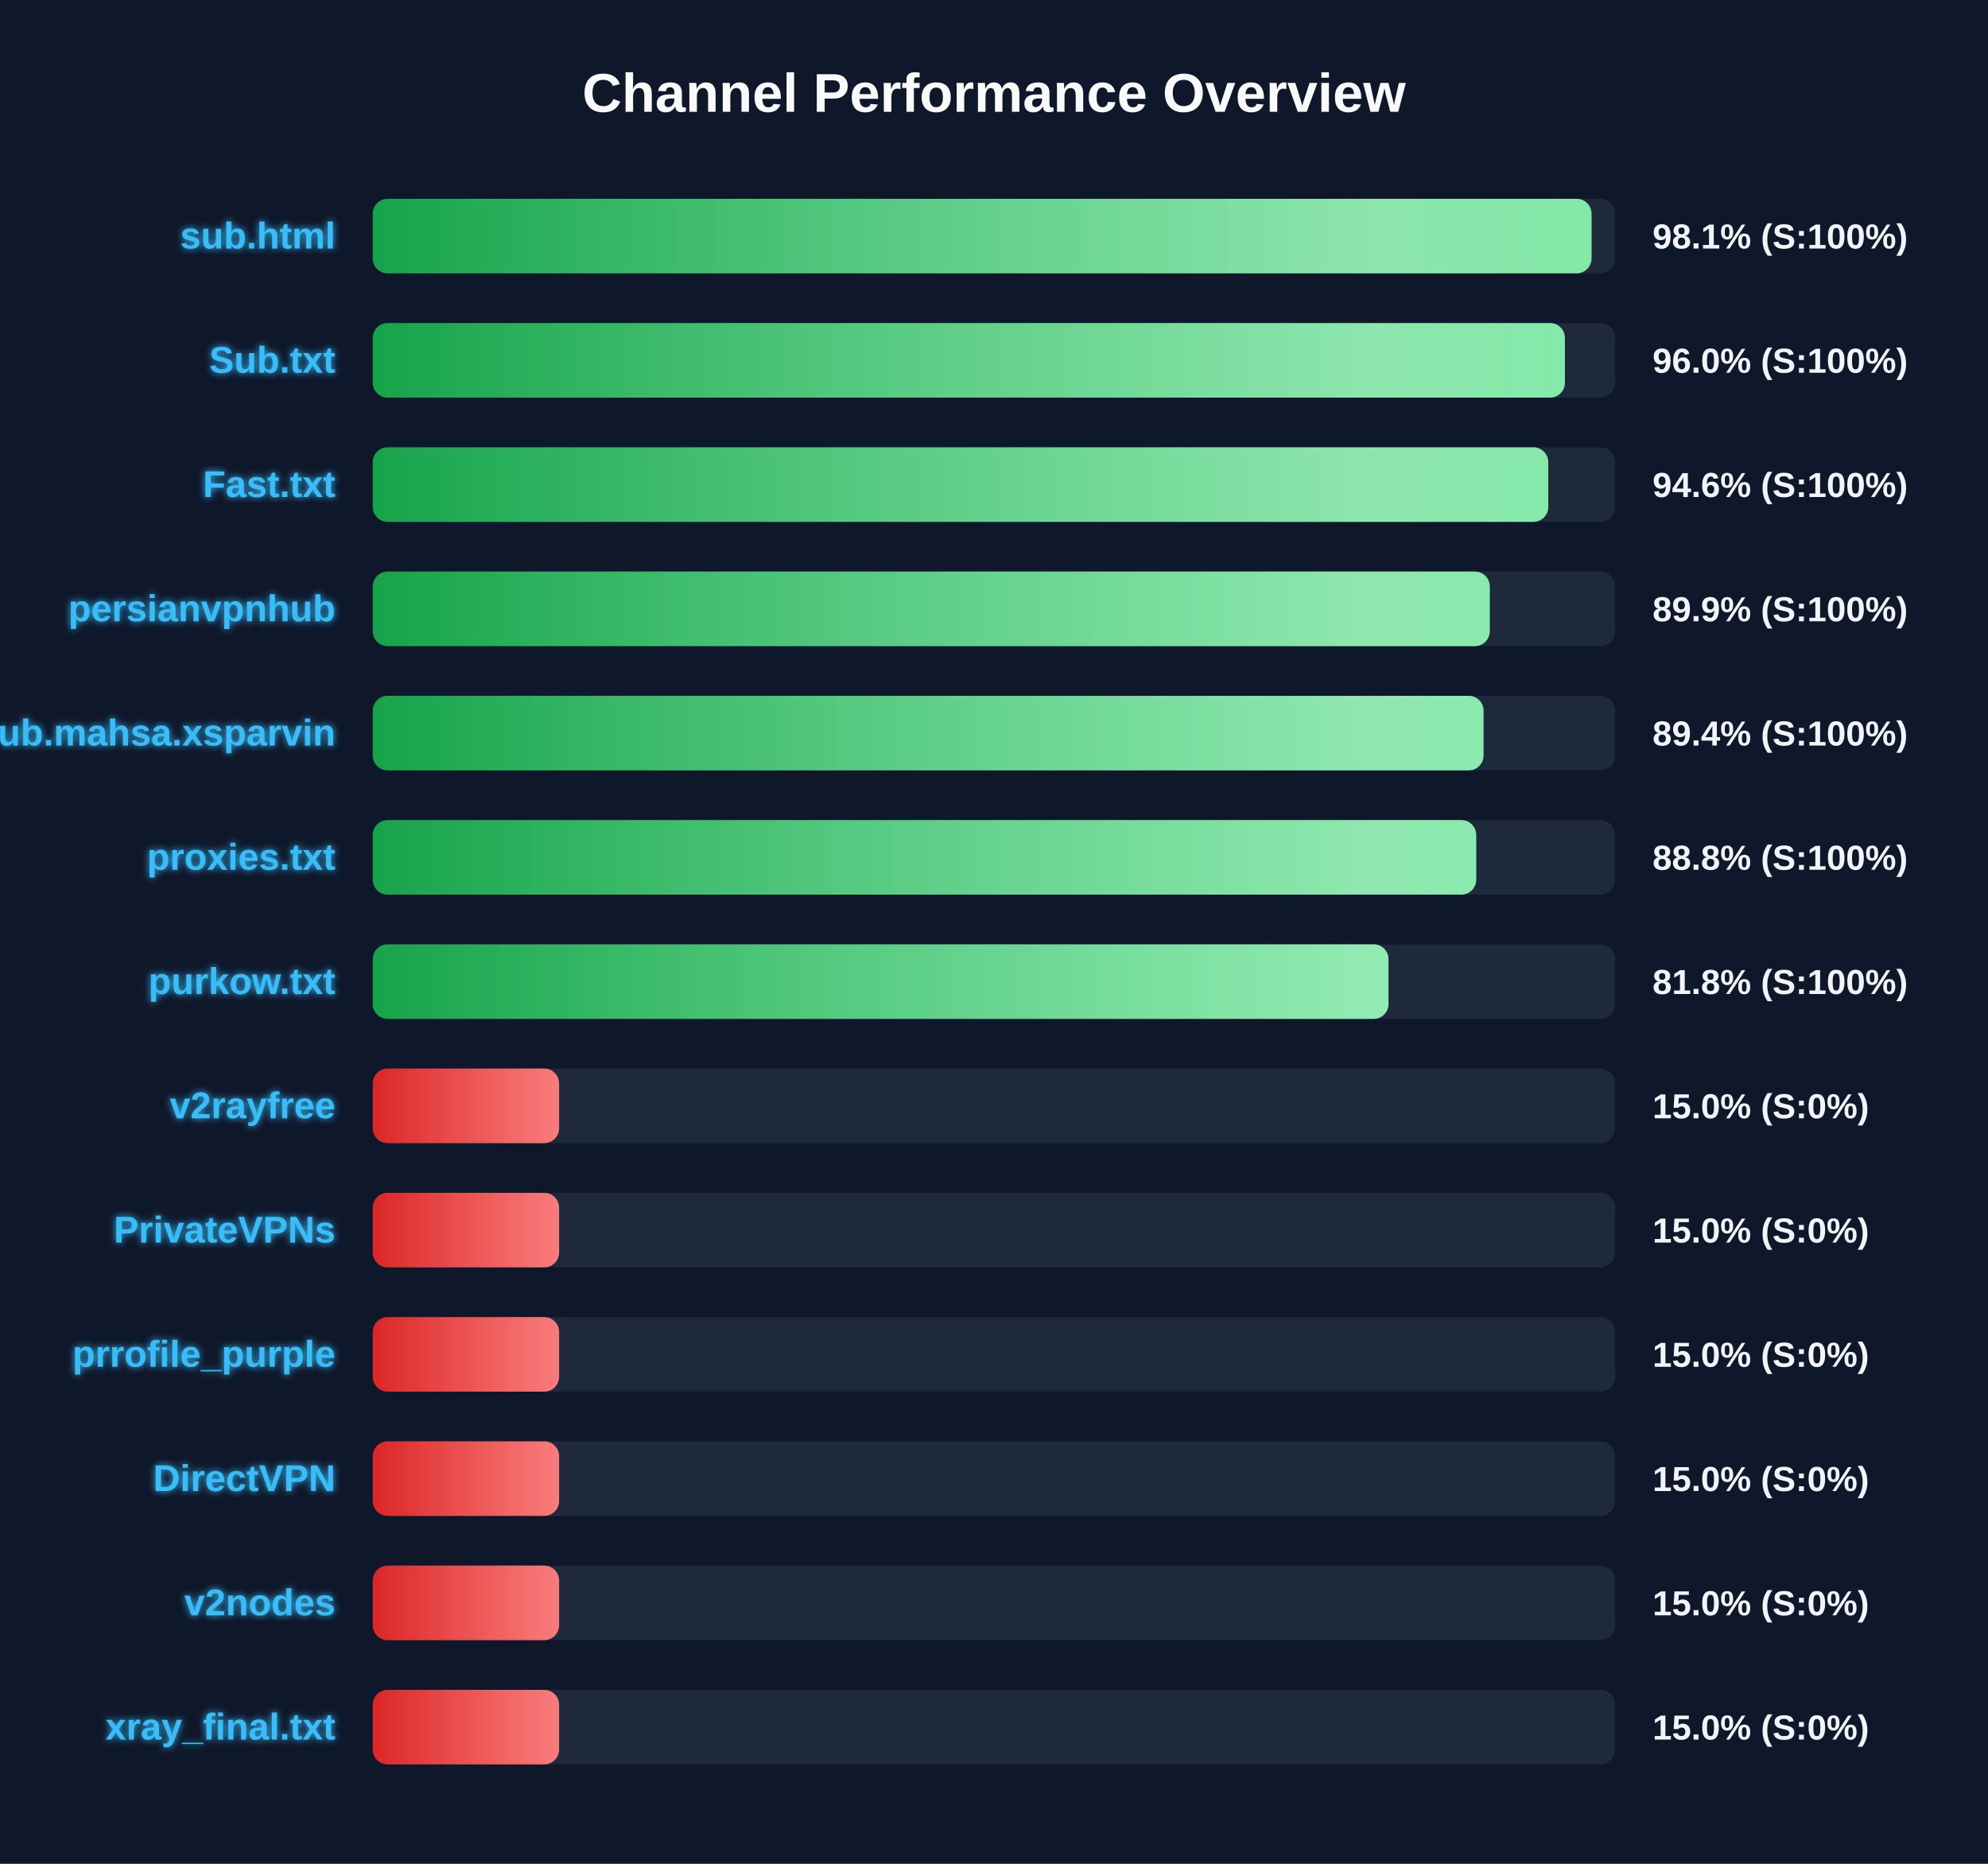
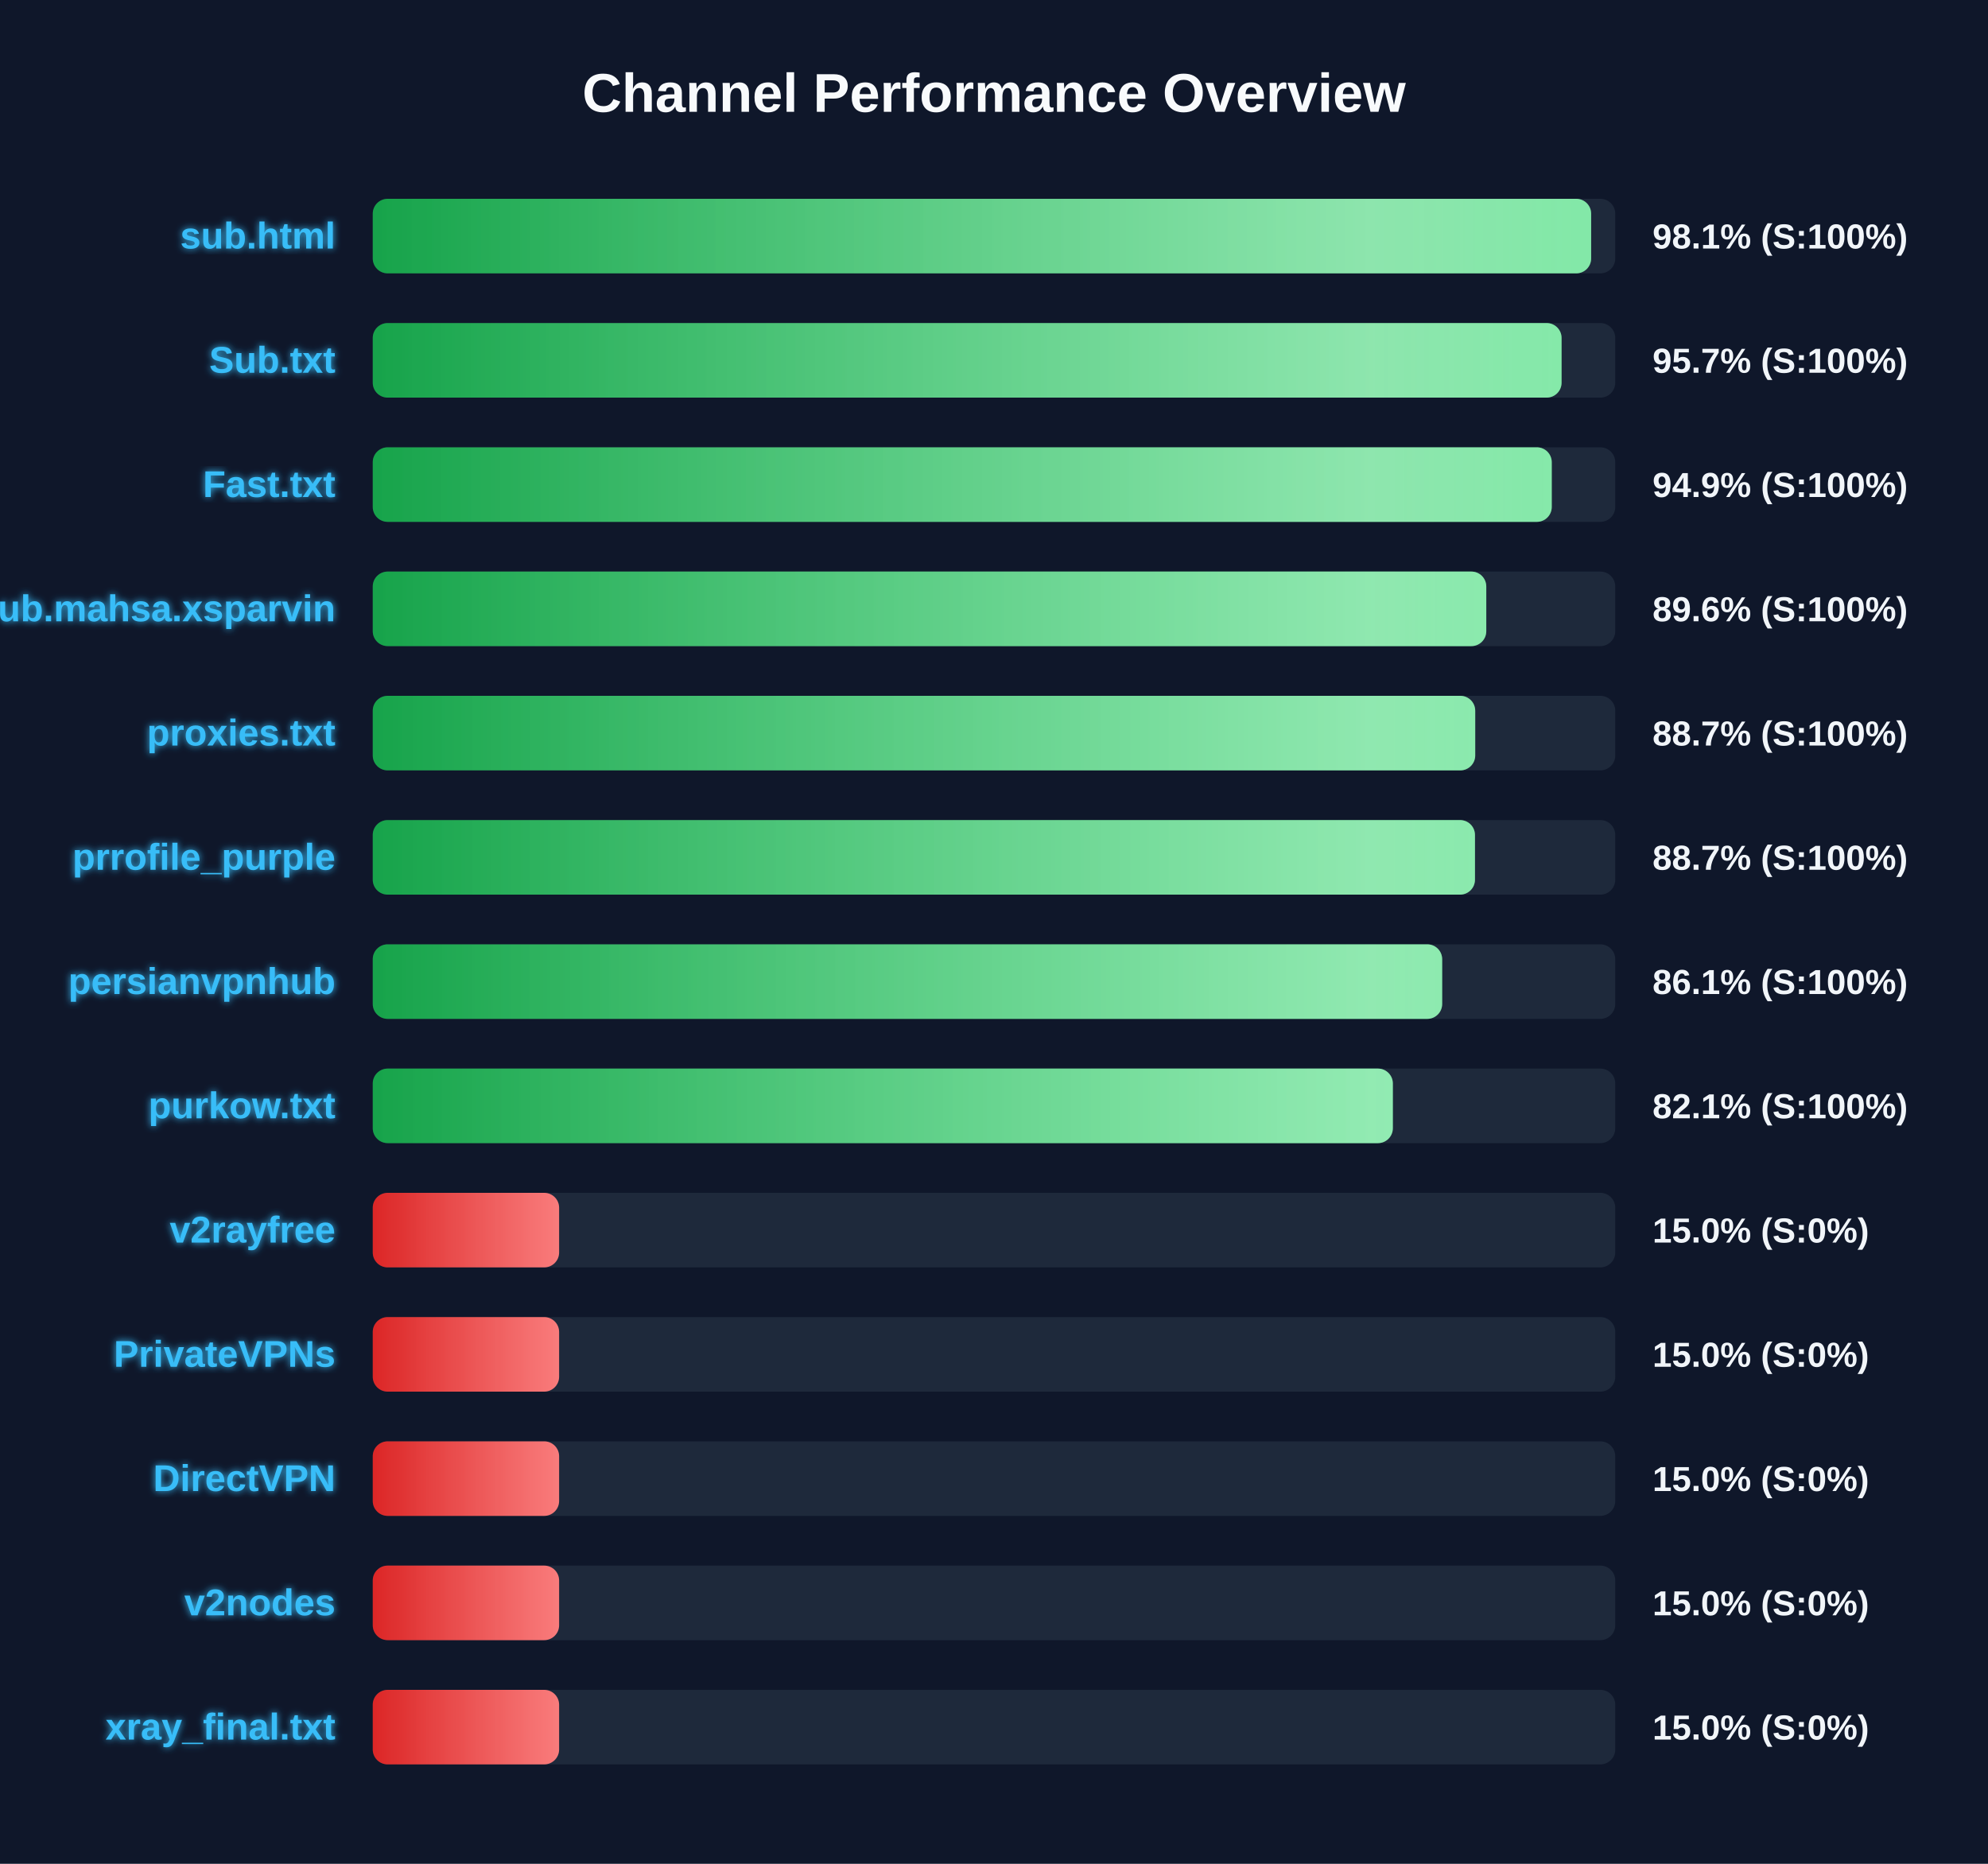
<svg xmlns="http://www.w3.org/2000/svg" width="800" height="750" version="1.1">
  <defs>
    <linearGradient id="grad-green" x1="0%" y1="0%" x2="100%" y2="0%">
      <stop offset="0%" stop-color="#16a34a" />
      <stop offset="100%" stop-color="#4ade80" />
    </linearGradient>
    <linearGradient id="grad-yellow" x1="0%" y1="0%" x2="100%" y2="0%">
      <stop offset="0%" stop-color="#ca8a04" />
      <stop offset="100%" stop-color="#fde047" />
    </linearGradient>
    <linearGradient id="grad-red" x1="0%" y1="0%" x2="100%" y2="0%">
      <stop offset="0%" stop-color="#dc2626" />
      <stop offset="100%" stop-color="#f87171" />
    </linearGradient>
    <linearGradient id="shimmer" x1="0%" y1="0%" x2="100%" y2="0%">
      <stop offset="0%" stop-color="rgba(255,255,255,0)" />
      <stop offset="50%" stop-color="rgba(255,255,255,0.4)" />
      <stop offset="100%" stop-color="rgba(255,255,255,0)" />
    </linearGradient>
    <filter id="glow" x="-20%" y="-20%" width="140%" height="140%">
      <feGaussianBlur stdDeviation="1.5" result="blur" />
      <feComposite in="SourceGraphic" in2="blur" operator="over" />
    </filter>
  </defs>
  <style>
        .bg-rect { fill: #0f172a; }
        .title { font: bold 22px 'Segoe UI', Arial, sans-serif; fill: #f8fafc; }
        .row { font: bold 15px 'Segoe UI', Arial, sans-serif; fill: #38bdf8; filter: url(#glow); }
        .score { font: bold 14px 'Segoe UI', Arial, sans-serif; fill: #f1f5f9; }
        @keyframes shimmer-anim {
            0% { transform: translateX(-100%); }
            100% { transform: translateX(200%); }
        }
        .shimmer-rect {
            animation: shimmer-anim 2.5s infinite linear;
        }
    </style>
  <rect width="100%" height="100%" class="bg-rect" />
  <text x="400" y="45" text-anchor="middle" class="title">Channel Performance Overview</text>
  <rect x="150" y="80" width="500" height="30" fill="#1e293b" rx="6" />
  <clipPath id="clip-0">
-     <rect x="150" y="80" width="490.45" height="30" rx="6" />
+     <rect x="150" y="80" width="490.3" height="30" rx="6" />
  </clipPath>
-   <rect x="150" y="80" width="490.45" height="30" fill="url(#grad-green)" rx="6" />
+   <rect x="150" y="80" width="490.3" height="30" fill="url(#grad-green)" rx="6" />
  <g clip-path="url(#clip-0)">
    <rect x="150" y="80" width="100%" height="30" fill="url(#shimmer)" class="shimmer-rect" />
  </g>
  <text x="135" y="100" text-anchor="end" class="row">sub.html</text>
  <text x="665" y="100" text-anchor="start" class="score">98.1% (S:100%)</text>
  <rect x="150" y="130" width="500" height="30" fill="#1e293b" rx="6" />
  <clipPath id="clip-1">
-     <rect x="150" y="130" width="479.75" height="30" rx="6" />
+     <rect x="150" y="130" width="478.4" height="30" rx="6" />
  </clipPath>
-   <rect x="150" y="130" width="479.75" height="30" fill="url(#grad-green)" rx="6" />
+   <rect x="150" y="130" width="478.4" height="30" fill="url(#grad-green)" rx="6" />
  <g clip-path="url(#clip-1)">
    <rect x="150" y="130" width="100%" height="30" fill="url(#shimmer)" class="shimmer-rect" />
  </g>
  <text x="135" y="150" text-anchor="end" class="row">Sub.txt</text>
-   <text x="665" y="150" text-anchor="start" class="score">96.0% (S:100%)</text>
+   <text x="665" y="150" text-anchor="start" class="score">95.7% (S:100%)</text>
  <rect x="150" y="180" width="500" height="30" fill="#1e293b" rx="6" />
  <clipPath id="clip-2">
-     <rect x="150" y="180" width="473.05" height="30" rx="6" />
+     <rect x="150" y="180" width="474.45" height="30" rx="6" />
  </clipPath>
-   <rect x="150" y="180" width="473.05" height="30" fill="url(#grad-green)" rx="6" />
+   <rect x="150" y="180" width="474.45" height="30" fill="url(#grad-green)" rx="6" />
  <g clip-path="url(#clip-2)">
    <rect x="150" y="180" width="100%" height="30" fill="url(#shimmer)" class="shimmer-rect" />
  </g>
  <text x="135" y="200" text-anchor="end" class="row">Fast.txt</text>
-   <text x="665" y="200" text-anchor="start" class="score">94.6% (S:100%)</text>
+   <text x="665" y="200" text-anchor="start" class="score">94.9% (S:100%)</text>
  <rect x="150" y="230" width="500" height="30" fill="#1e293b" rx="6" />
  <clipPath id="clip-3">
-     <rect x="150" y="230" width="449.5" height="30" rx="6" />
+     <rect x="150" y="230" width="448.1" height="30" rx="6" />
  </clipPath>
-   <rect x="150" y="230" width="449.5" height="30" fill="url(#grad-green)" rx="6" />
+   <rect x="150" y="230" width="448.1" height="30" fill="url(#grad-green)" rx="6" />
  <g clip-path="url(#clip-3)">
    <rect x="150" y="230" width="100%" height="30" fill="url(#shimmer)" class="shimmer-rect" />
  </g>
-   <text x="135" y="250" text-anchor="end" class="row">persianvpnhub</text>
-   <text x="665" y="250" text-anchor="start" class="score">89.9% (S:100%)</text>
+   <text x="135" y="250" text-anchor="end" class="row">Sub.mahsa.xsparvin</text>
+   <text x="665" y="250" text-anchor="start" class="score">89.6% (S:100%)</text>
  <rect x="150" y="280" width="500" height="30" fill="#1e293b" rx="6" />
  <clipPath id="clip-4">
-     <rect x="150" y="280" width="447.0" height="30" rx="6" />
+     <rect x="150" y="280" width="443.65" height="30" rx="6" />
  </clipPath>
-   <rect x="150" y="280" width="447.0" height="30" fill="url(#grad-green)" rx="6" />
+   <rect x="150" y="280" width="443.65" height="30" fill="url(#grad-green)" rx="6" />
  <g clip-path="url(#clip-4)">
    <rect x="150" y="280" width="100%" height="30" fill="url(#shimmer)" class="shimmer-rect" />
  </g>
-   <text x="135" y="300" text-anchor="end" class="row">Sub.mahsa.xsparvin</text>
-   <text x="665" y="300" text-anchor="start" class="score">89.4% (S:100%)</text>
+   <text x="135" y="300" text-anchor="end" class="row">proxies.txt</text>
+   <text x="665" y="300" text-anchor="start" class="score">88.7% (S:100%)</text>
  <rect x="150" y="330" width="500" height="30" fill="#1e293b" rx="6" />
  <clipPath id="clip-5">
-     <rect x="150" y="330" width="444.05" height="30" rx="6" />
+     <rect x="150" y="330" width="443.55" height="30" rx="6" />
  </clipPath>
-   <rect x="150" y="330" width="444.05" height="30" fill="url(#grad-green)" rx="6" />
+   <rect x="150" y="330" width="443.55" height="30" fill="url(#grad-green)" rx="6" />
  <g clip-path="url(#clip-5)">
    <rect x="150" y="330" width="100%" height="30" fill="url(#shimmer)" class="shimmer-rect" />
  </g>
-   <text x="135" y="350" text-anchor="end" class="row">proxies.txt</text>
-   <text x="665" y="350" text-anchor="start" class="score">88.8% (S:100%)</text>
+   <text x="135" y="350" text-anchor="end" class="row">prrofile_purple</text>
+   <text x="665" y="350" text-anchor="start" class="score">88.7% (S:100%)</text>
  <rect x="150" y="380" width="500" height="30" fill="#1e293b" rx="6" />
  <clipPath id="clip-6">
-     <rect x="150" y="380" width="408.75" height="30" rx="6" />
+     <rect x="150" y="380" width="430.35" height="30" rx="6" />
  </clipPath>
-   <rect x="150" y="380" width="408.75" height="30" fill="url(#grad-green)" rx="6" />
+   <rect x="150" y="380" width="430.35" height="30" fill="url(#grad-green)" rx="6" />
  <g clip-path="url(#clip-6)">
    <rect x="150" y="380" width="100%" height="30" fill="url(#shimmer)" class="shimmer-rect" />
  </g>
-   <text x="135" y="400" text-anchor="end" class="row">purkow.txt</text>
-   <text x="665" y="400" text-anchor="start" class="score">81.8% (S:100%)</text>
+   <text x="135" y="400" text-anchor="end" class="row">persianvpnhub</text>
+   <text x="665" y="400" text-anchor="start" class="score">86.1% (S:100%)</text>
  <rect x="150" y="430" width="500" height="30" fill="#1e293b" rx="6" />
  <clipPath id="clip-7">
-     <rect x="150" y="430" width="75.0" height="30" rx="6" />
+     <rect x="150" y="430" width="410.5" height="30" rx="6" />
  </clipPath>
-   <rect x="150" y="430" width="75.0" height="30" fill="url(#grad-red)" rx="6" />
+   <rect x="150" y="430" width="410.5" height="30" fill="url(#grad-green)" rx="6" />
  <g clip-path="url(#clip-7)">
    <rect x="150" y="430" width="100%" height="30" fill="url(#shimmer)" class="shimmer-rect" />
  </g>
-   <text x="135" y="450" text-anchor="end" class="row">v2rayfree</text>
-   <text x="665" y="450" text-anchor="start" class="score">15.0% (S:0%)</text>
+   <text x="135" y="450" text-anchor="end" class="row">purkow.txt</text>
+   <text x="665" y="450" text-anchor="start" class="score">82.1% (S:100%)</text>
  <rect x="150" y="480" width="500" height="30" fill="#1e293b" rx="6" />
  <clipPath id="clip-8">
    <rect x="150" y="480" width="75.0" height="30" rx="6" />
  </clipPath>
  <rect x="150" y="480" width="75.0" height="30" fill="url(#grad-red)" rx="6" />
  <g clip-path="url(#clip-8)">
    <rect x="150" y="480" width="100%" height="30" fill="url(#shimmer)" class="shimmer-rect" />
  </g>
-   <text x="135" y="500" text-anchor="end" class="row">PrivateVPNs</text>
+   <text x="135" y="500" text-anchor="end" class="row">v2rayfree</text>
  <text x="665" y="500" text-anchor="start" class="score">15.0% (S:0%)</text>
  <rect x="150" y="530" width="500" height="30" fill="#1e293b" rx="6" />
  <clipPath id="clip-9">
    <rect x="150" y="530" width="75.0" height="30" rx="6" />
  </clipPath>
  <rect x="150" y="530" width="75.0" height="30" fill="url(#grad-red)" rx="6" />
  <g clip-path="url(#clip-9)">
    <rect x="150" y="530" width="100%" height="30" fill="url(#shimmer)" class="shimmer-rect" />
  </g>
-   <text x="135" y="550" text-anchor="end" class="row">prrofile_purple</text>
+   <text x="135" y="550" text-anchor="end" class="row">PrivateVPNs</text>
  <text x="665" y="550" text-anchor="start" class="score">15.0% (S:0%)</text>
  <rect x="150" y="580" width="500" height="30" fill="#1e293b" rx="6" />
  <clipPath id="clip-10">
    <rect x="150" y="580" width="75.0" height="30" rx="6" />
  </clipPath>
  <rect x="150" y="580" width="75.0" height="30" fill="url(#grad-red)" rx="6" />
  <g clip-path="url(#clip-10)">
    <rect x="150" y="580" width="100%" height="30" fill="url(#shimmer)" class="shimmer-rect" />
  </g>
  <text x="135" y="600" text-anchor="end" class="row">DirectVPN</text>
  <text x="665" y="600" text-anchor="start" class="score">15.0% (S:0%)</text>
  <rect x="150" y="630" width="500" height="30" fill="#1e293b" rx="6" />
  <clipPath id="clip-11">
    <rect x="150" y="630" width="75.0" height="30" rx="6" />
  </clipPath>
  <rect x="150" y="630" width="75.0" height="30" fill="url(#grad-red)" rx="6" />
  <g clip-path="url(#clip-11)">
    <rect x="150" y="630" width="100%" height="30" fill="url(#shimmer)" class="shimmer-rect" />
  </g>
  <text x="135" y="650" text-anchor="end" class="row">v2nodes</text>
  <text x="665" y="650" text-anchor="start" class="score">15.0% (S:0%)</text>
  <rect x="150" y="680" width="500" height="30" fill="#1e293b" rx="6" />
  <clipPath id="clip-12">
    <rect x="150" y="680" width="75.0" height="30" rx="6" />
  </clipPath>
  <rect x="150" y="680" width="75.0" height="30" fill="url(#grad-red)" rx="6" />
  <g clip-path="url(#clip-12)">
    <rect x="150" y="680" width="100%" height="30" fill="url(#shimmer)" class="shimmer-rect" />
  </g>
  <text x="135" y="700" text-anchor="end" class="row">xray_final.txt</text>
  <text x="665" y="700" text-anchor="start" class="score">15.0% (S:0%)</text>
</svg>
